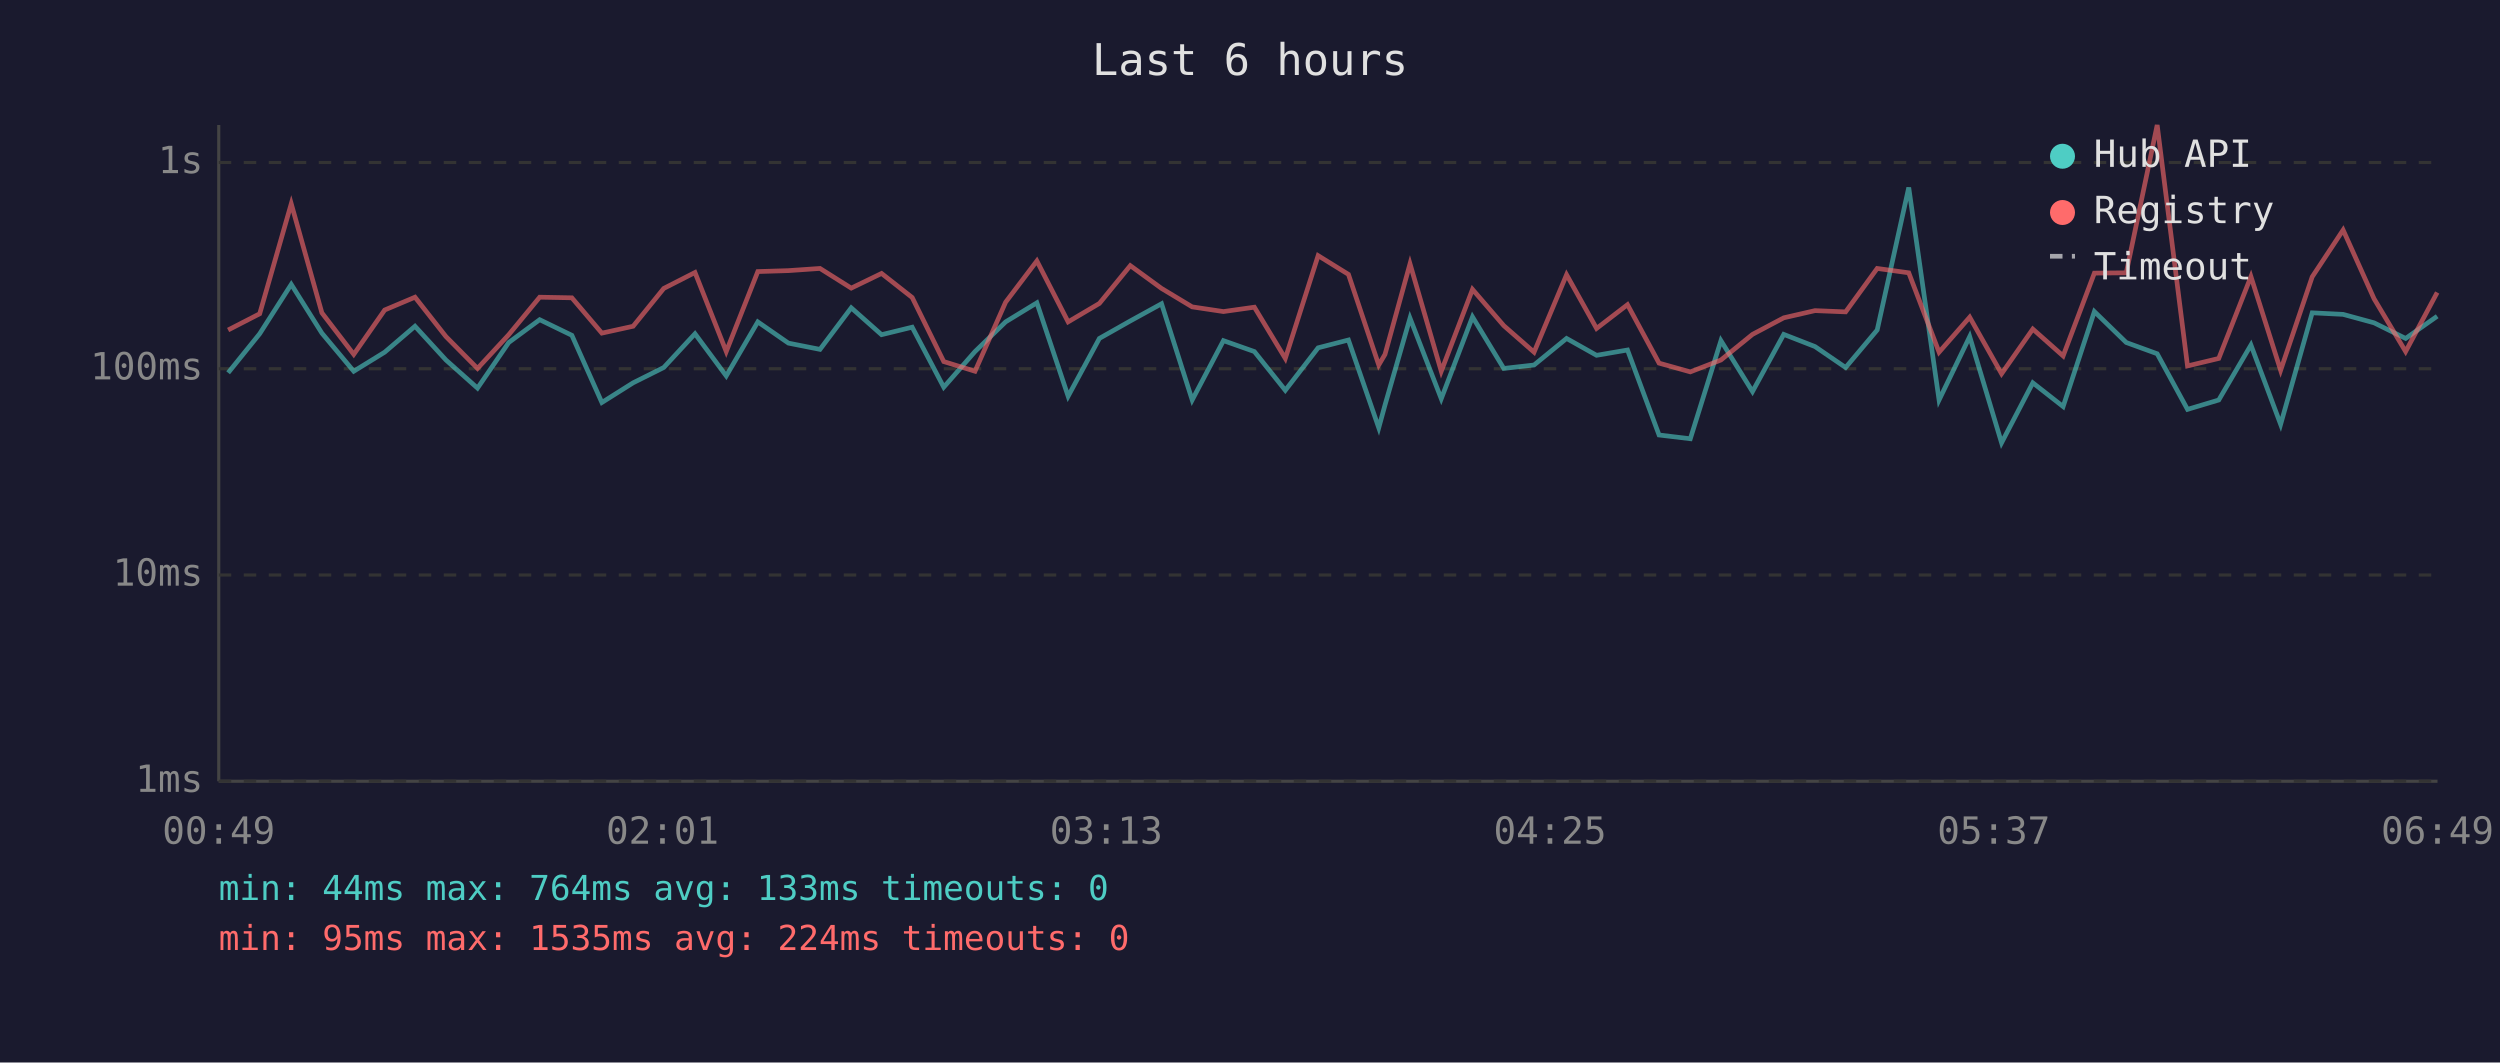
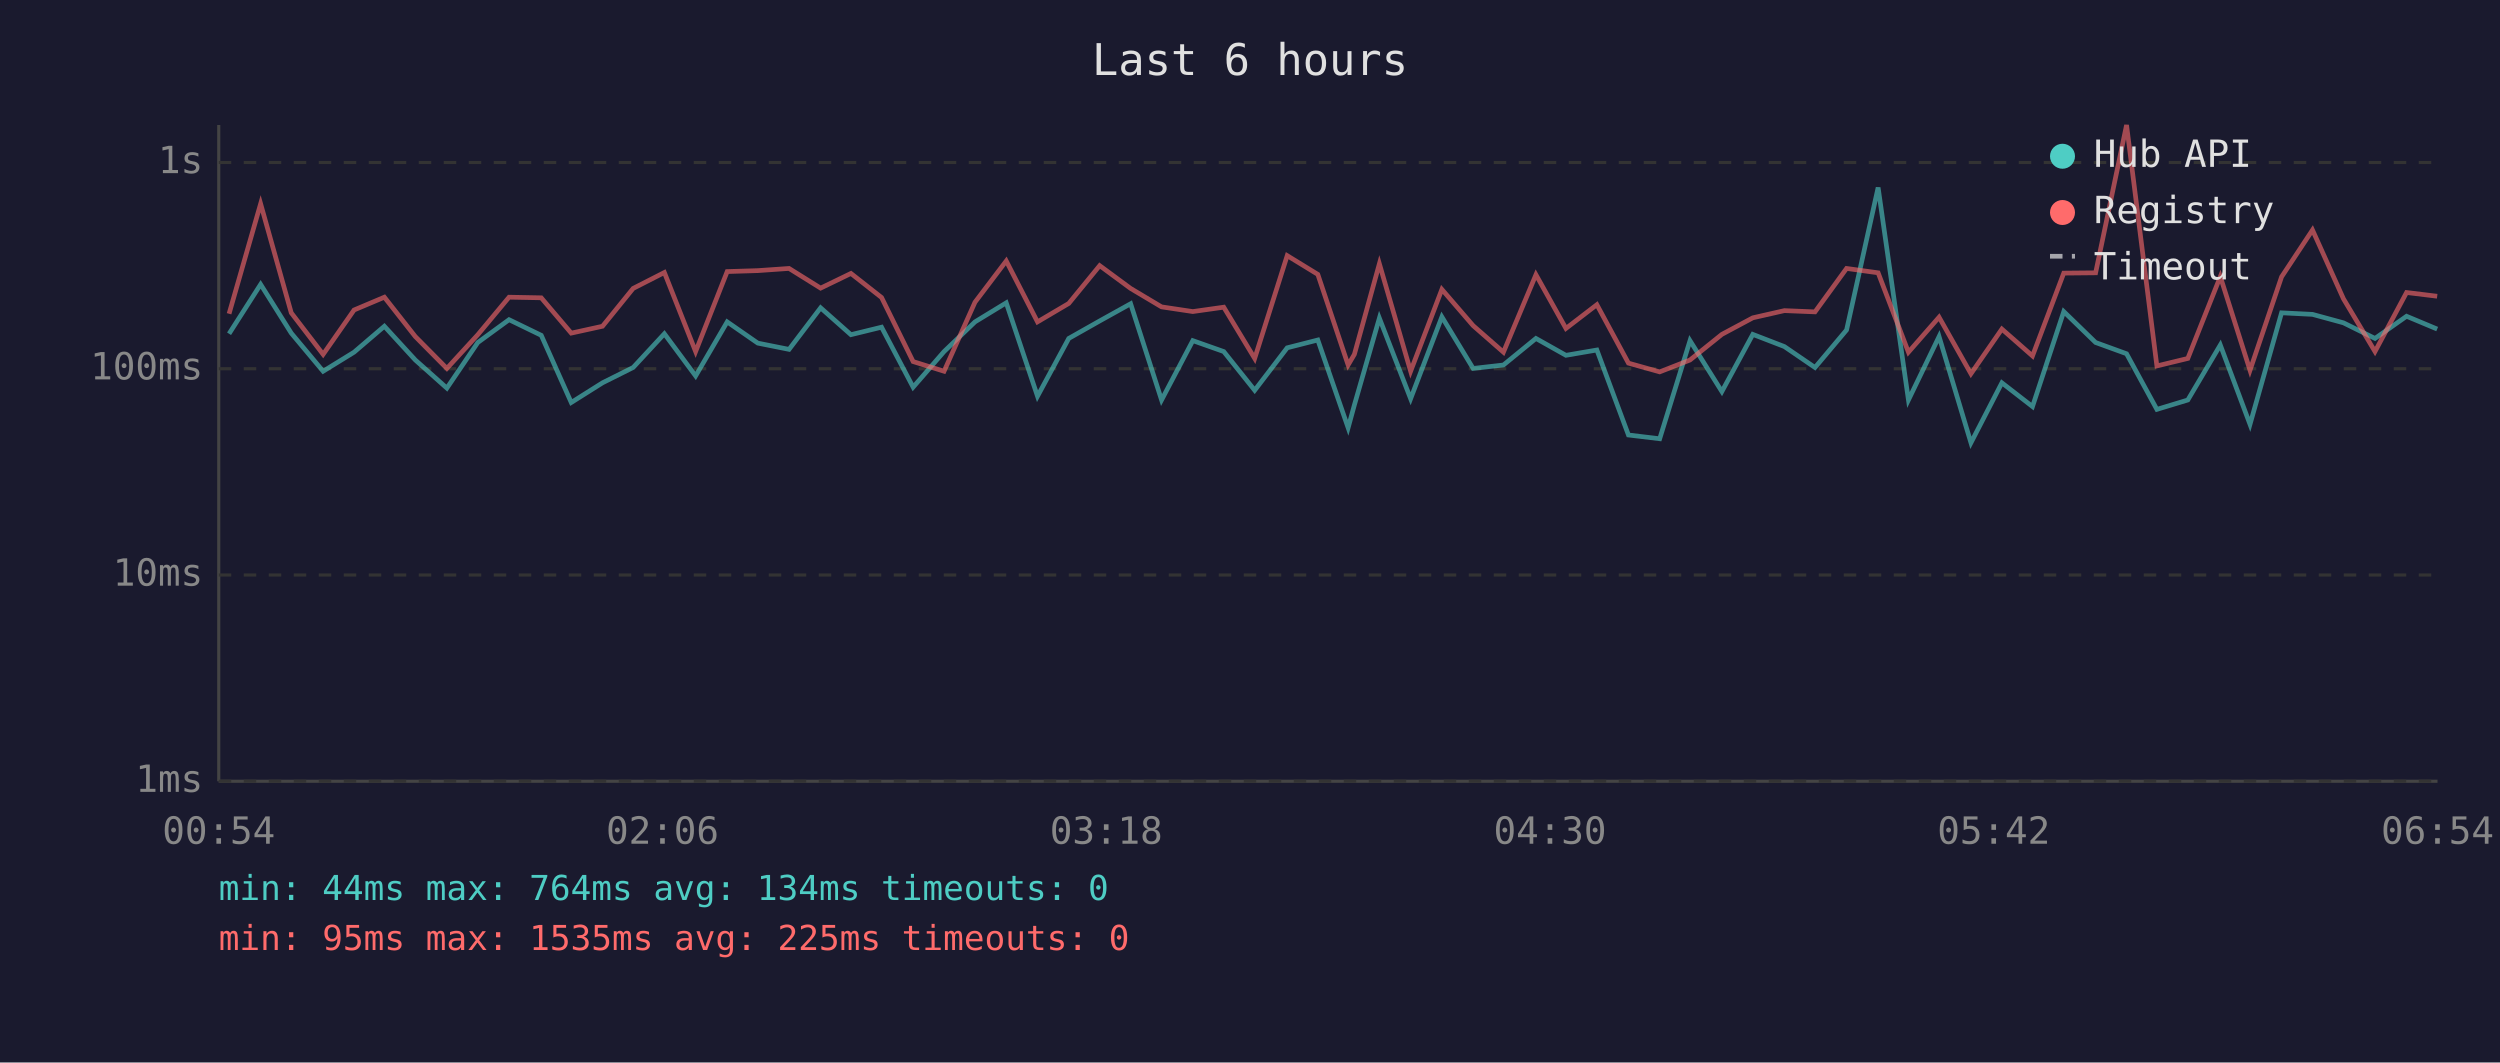
<svg xmlns="http://www.w3.org/2000/svg" viewBox="0 0 800 340" font-family="monospace" font-size="12">
  <rect width="800" height="340" fill="#1a1a2e" />
  <text x="400" y="24" fill="#e0e0e0" font-size="14" text-anchor="middle">Last 6 hours</text>
  <line x1="70" y1="40" x2="70" y2="250" stroke="#444" stroke-width="1" />
  <line x1="70" y1="250" x2="780" y2="250" stroke="#444" stroke-width="1" />
  <line x1="70" y1="250" x2="780" y2="250" stroke="#333" stroke-width="1" stroke-dasharray="4" />
  <text x="65" y="250" fill="#888" text-anchor="end" dominant-baseline="middle">1ms</text>
  <line x1="70" y1="184" x2="780" y2="184" stroke="#333" stroke-width="1" stroke-dasharray="4" />
  <text x="65" y="184" fill="#888" text-anchor="end" dominant-baseline="middle">10ms</text>
  <line x1="70" y1="118" x2="780" y2="118" stroke="#333" stroke-width="1" stroke-dasharray="4" />
  <text x="65" y="118" fill="#888" text-anchor="end" dominant-baseline="middle">100ms</text>
  <line x1="70" y1="52" x2="780" y2="52" stroke="#333" stroke-width="1" stroke-dasharray="4" />
  <text x="65" y="52" fill="#888" text-anchor="end" dominant-baseline="middle">1s</text>
-   <text x="70" y="270" fill="#888" text-anchor="middle">00:49</text>
-   <text x="212" y="270" fill="#888" text-anchor="middle">02:01</text>
-   <text x="354" y="270" fill="#888" text-anchor="middle">03:13</text>
-   <text x="496" y="270" fill="#888" text-anchor="middle">04:25</text>
-   <text x="638" y="270" fill="#888" text-anchor="middle">05:37</text>
-   <text x="780" y="270" fill="#888" text-anchor="middle">06:49</text>
-   <polyline points="73.0,119.3 83.1,106.8 93.2,91.0 103.0,106.6 113.2,118.8 123.1,112.7 132.8,104.4 142.7,115.2 152.8,124.2 162.8,109.6 172.7,102.3 183.0,107.3 192.6,128.8 202.6,122.5 212.4,117.6 222.4,106.8 232.4,120.3 242.5,103.0 252.3,109.8 262.4,111.8 272.4,98.5 282.1,107.1 291.9,104.7 302.0,123.9 312.0,112.5 321.8,103.0 331.8,96.9 341.8,126.8 351.8,108.3 361.7,102.7 371.7,97.2 381.5,128.0 391.5,109.0 401.4,112.5 411.3,124.9 421.8,111.3 431.5,108.8 441.2,136.9 443.2,129.6 451.2,101.8 461.2,127.6 471.2,101.4 481.2,117.9 490.9,116.8 501.3,108.3 510.9,113.7 520.8,112.0 530.9,139.2 540.9,140.4 550.7,109.0 560.8,125.3 570.8,107.0 580.8,110.9 590.6,117.6 600.7,105.6 610.8,60.0 620.5,128.0 630.3,107.7 640.5,141.7 650.5,122.5 660.2,130.1 670.2,99.7 680.4,109.6 690.3,113.2 700.0,131.0 710.0,128.0 720.3,110.4 729.8,135.8 739.9,100.1 749.8,100.6 759.7,103.3 769.8,108.3 779.9,101.2" fill="none" stroke="#4ecdc4" stroke-width="1.5" opacity="0.6" />
-   <polyline points="73.0,105.6 83.1,100.4 93.2,65.2 103.0,100.1 113.2,113.4 123.1,99.2 132.8,95.1 142.7,107.7 152.8,117.9 162.8,107.1 172.7,95.1 183.0,95.3 192.6,106.6 202.6,104.4 212.4,92.3 222.4,87.2 232.4,112.5 242.5,86.9 252.3,86.6 262.4,85.9 272.4,92.2 282.1,87.5 291.9,95.2 302.0,115.7 312.0,118.8 321.8,96.7 331.8,83.5 341.8,103.0 351.8,97.1 361.7,85.0 371.7,92.3 381.5,98.2 391.5,99.7 401.4,98.3 411.3,114.7 421.8,81.8 431.5,87.8 441.2,116.8 443.2,113.4 451.2,84.4 461.2,118.8 471.2,92.6 481.2,104.2 490.9,112.7 501.3,87.9 510.9,105.1 520.8,97.5 530.9,116.2 540.9,119.0 550.7,115.2 560.8,107.0 570.8,101.7 580.8,99.4 590.6,99.8 600.7,85.9 610.8,87.3 620.5,112.7 630.3,101.5 640.5,119.6 650.5,105.3 660.2,113.9 670.2,87.4 680.4,87.3 690.3,40.0 700.0,117.1 710.0,114.7 720.3,88.5 729.8,118.5 739.9,88.6 749.8,73.6 759.7,95.6 769.8,112.5 779.9,93.6" fill="none" stroke="#ff6b6b" stroke-width="1.5" opacity="0.6" />
+   <text x="70" y="270" fill="#888" text-anchor="middle">00:54</text>
+   <text x="212" y="270" fill="#888" text-anchor="middle">02:06</text>
+   <text x="354" y="270" fill="#888" text-anchor="middle">03:18</text>
+   <text x="496" y="270" fill="#888" text-anchor="middle">04:30</text>
+   <text x="638" y="270" fill="#888" text-anchor="middle">05:42</text>
+   <text x="780" y="270" fill="#888" text-anchor="middle">06:54</text>
+   <polyline points="73.3,106.8 83.4,91.0 93.2,106.6 103.4,118.8 113.3,112.7 123.0,104.4 132.9,115.2 143.0,124.2 152.9,109.6 162.9,102.3 173.2,107.3 182.8,128.8 192.8,122.5 202.6,117.6 212.6,106.8 222.6,120.3 232.7,103.0 242.5,109.8 252.5,111.8 262.6,98.5 272.3,107.1 282.1,104.7 292.2,123.9 302.1,112.5 312.0,103.0 322.0,96.9 332.0,126.8 342.0,108.3 351.9,102.7 361.8,97.2 371.7,128.0 381.7,109.0 391.6,112.5 401.5,124.9 411.9,111.3 421.7,108.8 431.4,136.9 433.4,129.6 441.4,101.8 451.4,127.6 461.4,101.4 471.4,117.9 481.1,116.8 491.5,108.3 501.1,113.7 511.0,112.0 521.1,139.2 531.1,140.4 540.8,109.0 551.0,125.3 560.9,107.0 571.0,110.9 580.8,117.6 590.9,105.6 601.0,60.0 610.7,128.0 620.5,107.7 630.7,141.7 640.6,122.5 650.4,130.1 660.4,99.7 670.6,109.6 680.5,113.2 690.2,131.0 700.1,128.0 710.5,110.4 720.0,135.8 730.1,100.1 740.0,100.6 749.9,103.3 760.0,108.3 770.1,101.2 779.9,105.3" fill="none" stroke="#4ecdc4" stroke-width="1.5" opacity="0.6" />
+   <polyline points="73.3,100.4 83.4,65.2 93.2,100.1 103.4,113.4 113.3,99.2 123.0,95.1 132.9,107.7 143.0,117.9 152.9,107.1 162.9,95.1 173.2,95.3 182.8,106.6 192.8,104.4 202.6,92.3 212.6,87.2 222.6,112.5 232.7,86.9 242.5,86.6 252.5,85.9 262.6,92.2 272.3,87.5 282.1,95.2 292.2,115.7 302.1,118.8 312.0,96.7 322.0,83.5 332.0,103.0 342.0,97.1 351.9,85.0 361.8,92.3 371.7,98.2 381.7,99.7 391.6,98.3 401.5,114.7 411.9,81.8 421.7,87.8 431.4,116.8 433.4,113.4 441.4,84.4 451.4,118.8 461.4,92.6 471.4,104.2 481.1,112.7 491.5,87.9 501.1,105.1 511.0,97.5 521.1,116.2 531.1,119.0 540.8,115.2 551.0,107.0 560.9,101.7 571.0,99.4 580.8,99.8 590.9,85.9 601.0,87.3 610.7,112.7 620.5,101.5 630.7,119.6 640.6,105.3 650.4,113.9 660.4,87.4 670.6,87.3 680.5,40.0 690.2,117.1 700.1,114.7 710.5,88.5 720.0,118.5 730.1,88.6 740.0,73.6 749.9,95.6 760.0,112.5 770.1,93.6 779.9,94.8" fill="none" stroke="#ff6b6b" stroke-width="1.5" opacity="0.6" />
  <circle cx="660" cy="50" r="4" fill="#4ecdc4" />
  <text x="670" y="50" fill="#e0e0e0" dominant-baseline="middle">Hub API</text>
  <circle cx="660" cy="68" r="4" fill="#ff6b6b" />
  <text x="670" y="68" fill="#e0e0e0" dominant-baseline="middle">Registry</text>
  <line x1="656" y1="82" x2="664" y2="82" stroke="#e0e0e0" stroke-width="1.5" stroke-dasharray="4,3" opacity="0.7" />
  <text x="670" y="86" fill="#e0e0e0" dominant-baseline="middle">Timeout</text>
-   <text x="70" y="288" fill="#4ecdc4" font-size="11">min: 44ms  max: 764ms  avg: 133ms  timeouts: 0</text>
-   <text x="70" y="304" fill="#ff6b6b" font-size="11">min: 95ms  max: 1535ms  avg: 224ms  timeouts: 0</text>
+   <text x="70" y="288" fill="#4ecdc4" font-size="11">min: 44ms  max: 764ms  avg: 134ms  timeouts: 0</text>
+   <text x="70" y="304" fill="#ff6b6b" font-size="11">min: 95ms  max: 1535ms  avg: 225ms  timeouts: 0</text>
</svg>
